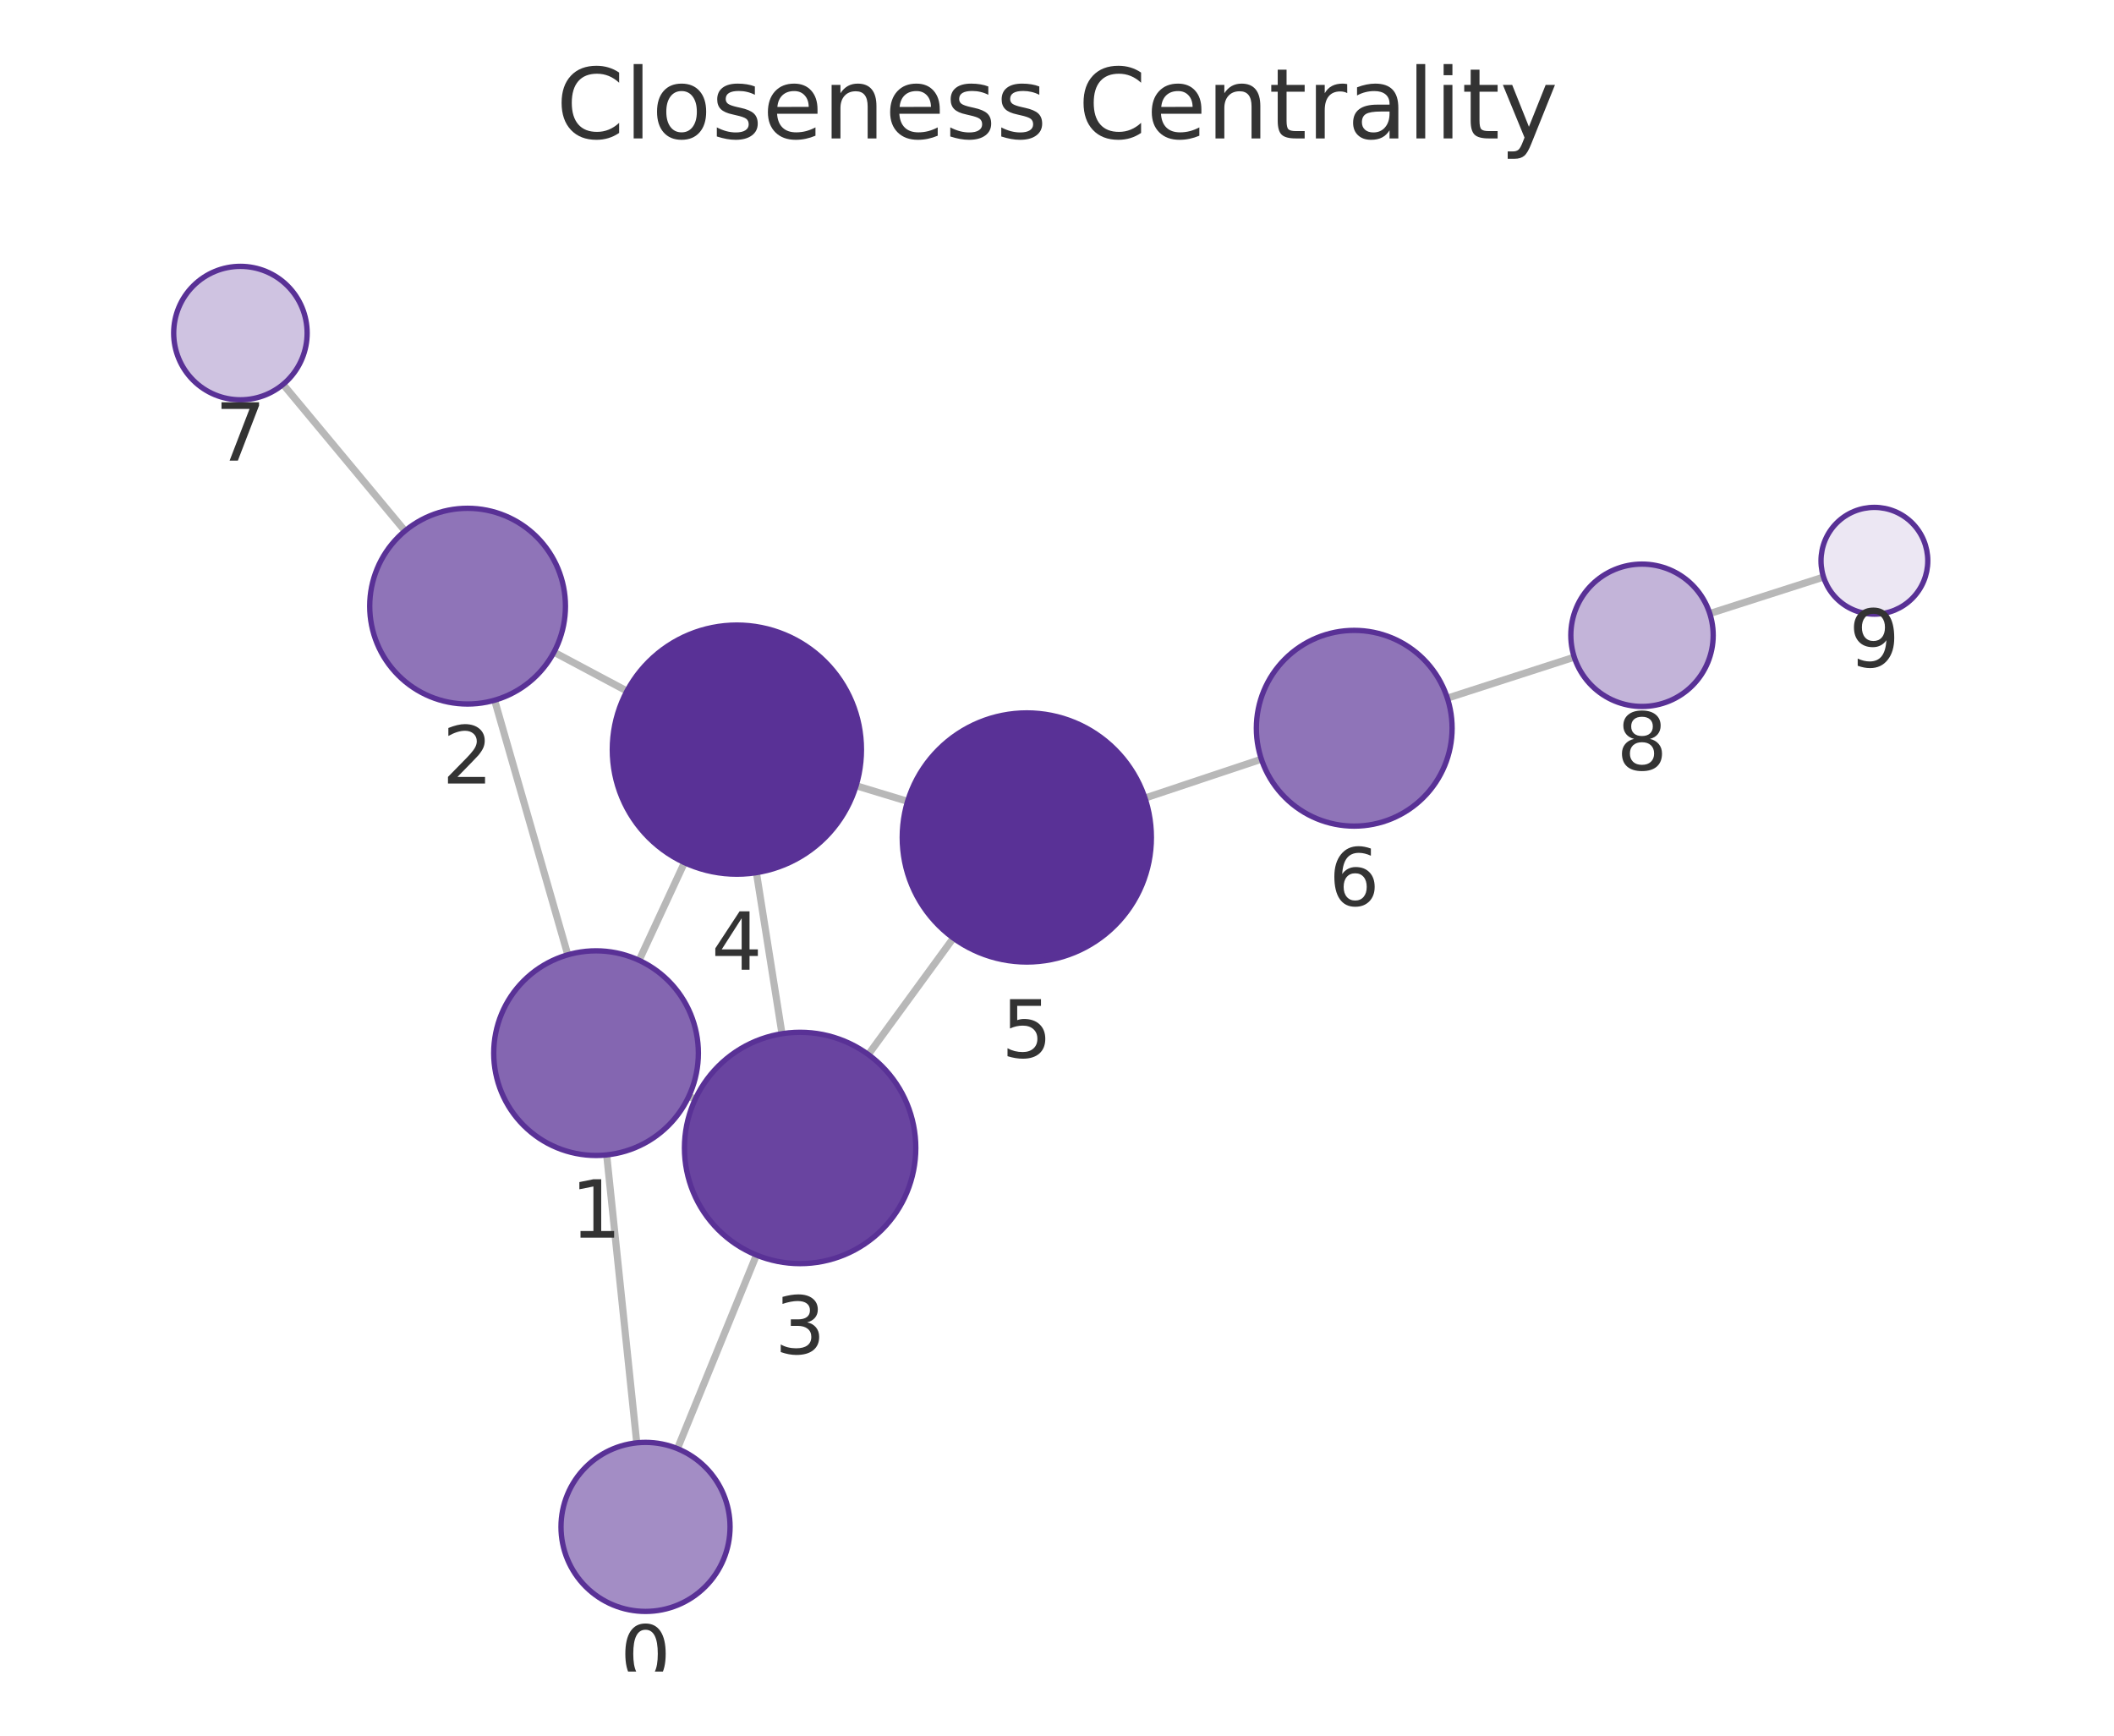
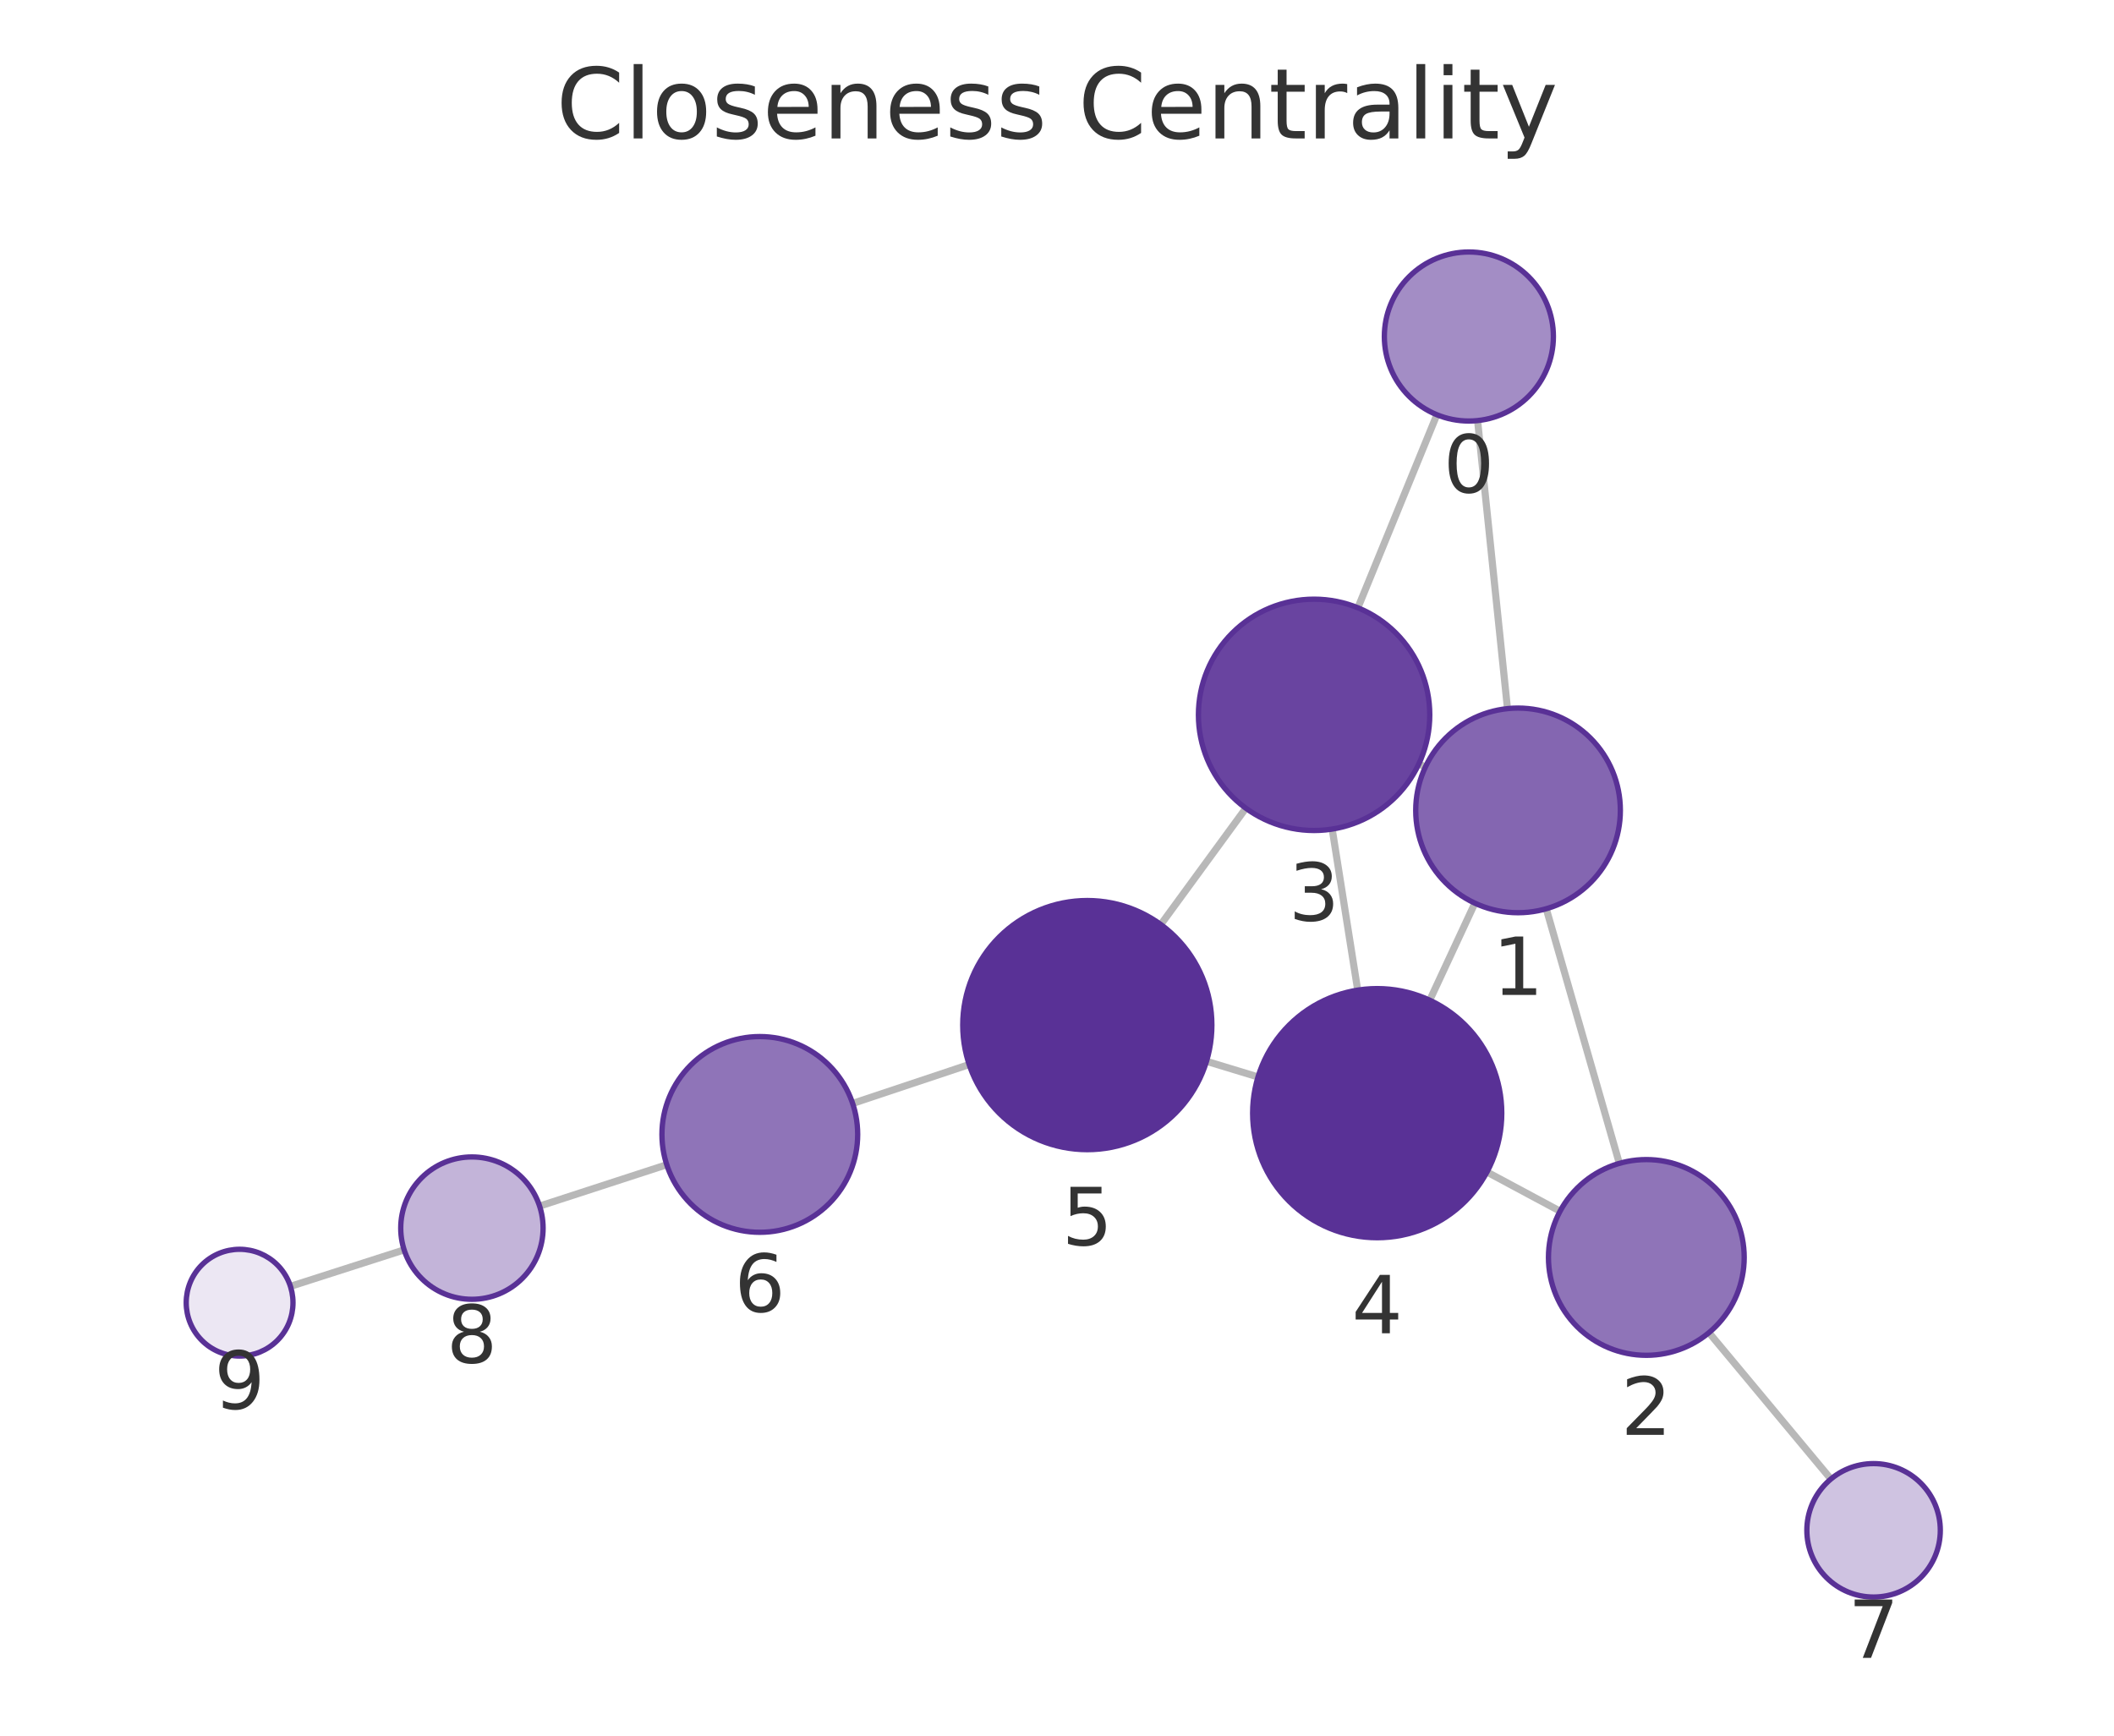
<svg xmlns="http://www.w3.org/2000/svg" xmlns:xlink="http://www.w3.org/1999/xlink" width="237.6pt" height="195.078pt" viewBox="0 0 237.6 195.078" version="1.1">
  <defs>
    <style type="text/css">*{stroke-linejoin: round; stroke-linecap: butt}</style>
  </defs>
  <g id="figure_1">
    <g id="patch_1">
      <path d="M 0 195.078  L 237.6 195.078  L 237.6 0  L 0 0  L 0 195.078  z " style="fill: none" />
    </g>
    <g id="axes_1">
      <g id="patch_2">
        <path d="M 7.2 187.878  L 230.4 187.878  L 230.4 21.558  L 7.2 21.558  L 7.2 187.878  z " style="fill: none" />
      </g>
      <g id="EdgeCollection_1">
-         <path d="M 71.566 162.166  L 68.187 129.805  " clip-path="url(#p51ac90149e)" style="fill: #b8b8b8; stroke: #b8b8b8; stroke-width: 0.8" />
-         <path d="M 76.141 162.819  L 85.017 141.061  " clip-path="url(#p51ac90149e)" style="fill: #b8b8b8; stroke: #b8b8b8; stroke-width: 0.8" />
-         <path d="M 63.816 107.315  L 55.592 78.701  " clip-path="url(#p51ac90149e)" style="fill: #b8b8b8; stroke: #b8b8b8; stroke-width: 0.8" />
-         <path d="M 77.422 123.213  L 78.138 123.546  " clip-path="url(#p51ac90149e)" style="fill: #b8b8b8; stroke: #b8b8b8; stroke-width: 0.8" />
-         <path d="M 71.832 107.936  L 76.928 96.953  " clip-path="url(#p51ac90149e)" style="fill: #b8b8b8; stroke: #b8b8b8; stroke-width: 0.8" />
-         <path d="M 62.261 73.301  L 70.464 77.671  " clip-path="url(#p51ac90149e)" style="fill: #b8b8b8; stroke: #b8b8b8; stroke-width: 0.8" />
-         <path d="M 45.518 59.673  L 31.817 43.202  " clip-path="url(#p51ac90149e)" style="fill: #b8b8b8; stroke: #b8b8b8; stroke-width: 0.8" />
-         <path d="M 87.889 116.185  L 85.015 98.08  " clip-path="url(#p51ac90149e)" style="fill: #b8b8b8; stroke: #b8b8b8; stroke-width: 0.8" />
-         <path d="M 97.593 118.525  L 107.151 105.433  " clip-path="url(#p51ac90149e)" style="fill: #b8b8b8; stroke: #b8b8b8; stroke-width: 0.8" />
-         <path d="M 96.218 88.313  L 102.008 90.067  " clip-path="url(#p51ac90149e)" style="fill: #b8b8b8; stroke: #b8b8b8; stroke-width: 0.8" />
-         <path d="M 128.687 89.696  L 141.772 85.331  " clip-path="url(#p51ac90149e)" style="fill: #b8b8b8; stroke: #b8b8b8; stroke-width: 0.8" />
-         <path d="M 162.674 78.469  L 176.939 73.861  " clip-path="url(#p51ac90149e)" style="fill: #b8b8b8; stroke: #b8b8b8; stroke-width: 0.8" />
-         <path d="M 192.169 68.959  L 204.956 64.859  " clip-path="url(#p51ac90149e)" style="fill: #b8b8b8; stroke: #b8b8b8; stroke-width: 0.8" />
+         <path d="M 166.072 47.271  L 169.431 79.646  " clip-path="url(#pac7428e597)" style="fill: #b8b8b8; stroke: #b8b8b8; stroke-width: 0.8" />
+         <path d="M 161.495 46.615  L 152.618 68.312  " clip-path="url(#pac7428e597)" style="fill: #b8b8b8; stroke: #b8b8b8; stroke-width: 0.8" />
+         <path d="M 173.79 102.139  L 182.003 130.757  " clip-path="url(#pac7428e597)" style="fill: #b8b8b8; stroke: #b8b8b8; stroke-width: 0.8" />
+         <path d="M 160.204 86.205  L 159.467 85.86  " clip-path="url(#pac7428e597)" style="fill: #b8b8b8; stroke: #b8b8b8; stroke-width: 0.8" />
+         <path d="M 165.768 101.512  L 160.694 112.419  " clip-path="url(#pac7428e597)" style="fill: #b8b8b8; stroke: #b8b8b8; stroke-width: 0.8" />
+         <path d="M 175.343 136.133  L 167.128 131.728  " clip-path="url(#pac7428e597)" style="fill: #b8b8b8; stroke: #b8b8b8; stroke-width: 0.8" />
+         <path d="M 192.077 149.783  L 205.78 166.237  " clip-path="url(#pac7428e597)" style="fill: #b8b8b8; stroke: #b8b8b8; stroke-width: 0.8" />
+         <path d="M 149.73 93.183  L 152.598 111.285  " clip-path="url(#pac7428e597)" style="fill: #b8b8b8; stroke: #b8b8b8; stroke-width: 0.8" />
+         <path d="M 140.024 90.839  L 130.468 103.912  " clip-path="url(#pac7428e597)" style="fill: #b8b8b8; stroke: #b8b8b8; stroke-width: 0.8" />
+         <path d="M 141.394 121.043  L 135.602 119.284  " clip-path="url(#pac7428e597)" style="fill: #b8b8b8; stroke: #b8b8b8; stroke-width: 0.8" />
+         <path d="M 108.927 119.648  L 95.832 124.02  " clip-path="url(#pac7428e597)" style="fill: #b8b8b8; stroke: #b8b8b8; stroke-width: 0.8" />
+         <path d="M 74.938 130.908  L 60.647 135.559  " clip-path="url(#pac7428e597)" style="fill: #b8b8b8; stroke: #b8b8b8; stroke-width: 0.8" />
+         <path d="M 45.422 140.479  L 32.643 144.58  " clip-path="url(#pac7428e597)" style="fill: #b8b8b8; stroke: #b8b8b8; stroke-width: 0.8" />
      </g>
      <g id="VertexCollection_1">
-         <path d="M 72.553 181.115  C 75.072 181.115 77.489 180.114 79.27 178.333  C 81.052 176.551 82.053 174.134 82.053 171.615  C 82.053 169.096 81.052 166.679 79.27 164.898  C 77.489 163.116 75.072 162.115 72.553 162.115  C 70.034 162.115 67.617 163.116 65.835 164.898  C 64.054 166.679 63.053 169.096 63.053 171.615  C 63.053 174.134 64.054 176.551 65.835 178.333  C 67.617 180.114 70.034 181.115 72.553 181.115  z " clip-path="url(#p51ac90149e)" style="fill: #a38dc5; stroke: #593196; stroke-width: 0.6" />
-         <path d="M 66.992 129.868  C 70.042 129.868 72.967 128.656 75.124 126.499  C 77.281 124.343 78.492 121.417 78.492 118.368  C 78.492 115.318 77.281 112.392 75.124 110.236  C 72.967 108.079 70.042 106.868 66.992 106.868  C 63.942 106.868 61.017 108.079 58.861 110.236  C 56.704 112.392 55.492 115.318 55.492 118.368  C 55.492 121.417 56.704 124.343 58.861 126.499  C 61.017 128.656 63.942 129.868 66.992 129.868  z " clip-path="url(#p51ac90149e)" style="fill: #8466b1; stroke: #593196; stroke-width: 0.6" />
-         <path d="M 52.553 79.129  C 55.47 79.129 58.268 77.97 60.331 75.907  C 62.394 73.845 63.553 71.047 63.553 68.129  C 63.553 65.212 62.394 62.414 60.331 60.351  C 58.268 58.288 55.47 57.129 52.553 57.129  C 49.636 57.129 46.838 58.288 44.775 60.351  C 42.712 62.414 41.553 65.212 41.553 68.129  C 41.553 71.047 42.712 73.845 44.775 75.907  C 46.838 77.97 49.636 79.129 52.553 79.129  z " clip-path="url(#p51ac90149e)" style="fill: #8f74b8; stroke: #593196; stroke-width: 0.6" />
-         <path d="M 89.928 142.024  C 93.376 142.024 96.682 140.654 99.12 138.217  C 101.558 135.779 102.928 132.472 102.928 129.024  C 102.928 125.577 101.558 122.27 99.12 119.832  C 96.682 117.394 93.376 116.024 89.928 116.024  C 86.48 116.024 83.173 117.394 80.735 119.832  C 78.298 122.27 76.928 125.577 76.928 129.024  C 76.928 132.472 78.298 135.779 80.735 138.217  C 83.173 140.654 86.48 142.024 89.928 142.024  z " clip-path="url(#p51ac90149e)" style="fill: #6944a0; stroke: #593196; stroke-width: 0.6" />
-         <path d="M 82.82 98.254  C 86.533 98.254 90.094 96.778 92.719 94.153  C 95.345 91.528 96.82 87.966 96.82 84.254  C 96.82 80.541 95.345 76.979 92.719 74.354  C 90.094 71.729 86.533 70.254 82.82 70.254  C 79.107 70.254 75.546 71.729 72.92 74.354  C 70.295 76.979 68.82 80.541 68.82 84.254  C 68.82 87.966 70.295 91.528 72.92 94.153  C 75.546 96.778 79.107 98.254 82.82 98.254  z " clip-path="url(#p51ac90149e)" style="fill: #593196; stroke: #593196; stroke-width: 0.6" />
-         <path d="M 115.407 108.126  C 119.119 108.126 122.681 106.651 125.306 104.025  C 127.932 101.4 129.407 97.839 129.407 94.126  C 129.407 90.413 127.932 86.852 125.306 84.227  C 122.681 81.601 119.119 80.126 115.407 80.126  C 111.694 80.126 108.133 81.601 105.507 84.227  C 102.882 86.852 101.407 90.413 101.407 94.126  C 101.407 97.839 102.882 101.4 105.507 104.025  C 108.133 106.651 111.694 108.126 115.407 108.126  z " clip-path="url(#p51ac90149e)" style="fill: #593196; stroke: #593196; stroke-width: 0.6" />
-         <path d="M 152.207 92.851  C 155.124 92.851 157.922 91.692 159.985 89.629  C 162.048 87.566 163.207 84.768 163.207 81.851  C 163.207 78.933 162.048 76.135 159.985 74.072  C 157.922 72.01 155.124 70.851 152.207 70.851  C 149.29 70.851 146.492 72.01 144.429 74.072  C 142.366 76.135 141.207 78.933 141.207 81.851  C 141.207 84.768 142.366 87.566 144.429 89.629  C 146.492 91.692 149.29 92.851 152.207 92.851  z " clip-path="url(#p51ac90149e)" style="fill: #8f74b8; stroke: #593196; stroke-width: 0.6" />
-         <path d="M 27.021 44.936  C 29.01 44.936 30.918 44.146 32.324 42.739  C 33.73 41.333 34.521 39.425 34.521 37.436  C 34.521 35.447 33.73 33.539 32.324 32.133  C 30.918 30.726 29.01 29.936 27.021 29.936  C 25.032 29.936 23.124 30.726 21.717 32.133  C 20.311 33.539 19.521 35.447 19.521 37.436  C 19.521 39.425 20.311 41.333 21.717 42.739  C 23.124 44.146 25.032 44.936 27.021 44.936  z " clip-path="url(#p51ac90149e)" style="fill: #cfc3e1; stroke: #593196; stroke-width: 0.6" />
-         <path d="M 184.551 79.402  C 186.673 79.402 188.708 78.559 190.208 77.059  C 191.708 75.559 192.551 73.524 192.551 71.402  C 192.551 69.28 191.708 67.245 190.208 65.745  C 188.708 64.245 186.673 63.402 184.551 63.402  C 182.43 63.402 180.395 64.245 178.895 65.745  C 177.394 67.245 176.551 69.28 176.551 71.402  C 176.551 73.524 177.394 75.559 178.895 77.059  C 180.395 78.559 182.43 79.402 184.551 79.402  z " clip-path="url(#p51ac90149e)" style="fill: #c3b4d9; stroke: #593196; stroke-width: 0.6" />
-         <path d="M 210.67 69.027  C 212.261 69.027 213.787 68.394 214.912 67.269  C 216.038 66.144 216.67 64.618 216.67 63.027  C 216.67 61.435 216.038 59.909 214.912 58.784  C 213.787 57.659 212.261 57.027 210.67 57.027  C 209.078 57.027 207.552 57.659 206.427 58.784  C 205.302 59.909 204.67 61.435 204.67 63.027  C 204.67 64.618 205.302 66.144 206.427 67.269  C 207.552 68.394 209.078 69.027 210.67 69.027  z " clip-path="url(#p51ac90149e)" style="fill: #ece7f3; stroke: #593196; stroke-width: 0.6" />
+         <path d="M 165.092 47.322  C 167.611 47.322 170.028 46.321 171.809 44.54  C 173.591 42.758 174.592 40.341 174.592 37.822  C 174.592 35.303 173.591 32.886 171.809 31.105  C 170.028 29.323 167.611 28.322 165.092 28.322  C 162.572 28.322 160.156 29.323 158.374 31.105  C 156.593 32.886 155.592 35.303 155.592 37.822  C 155.592 40.341 156.593 42.758 158.374 44.54  C 160.156 46.321 162.572 47.322 165.092 47.322  z " clip-path="url(#pac7428e597)" style="fill: #a38dc5; stroke: #593196; stroke-width: 0.6" />
+         <path d="M 170.618 102.585  C 173.668 102.585 176.593 101.373 178.75 99.216  C 180.906 97.06 182.118 94.135 182.118 91.085  C 182.118 88.035 180.906 85.11 178.75 82.953  C 176.593 80.796 173.668 79.585 170.618 79.585  C 167.568 79.585 164.643 80.796 162.486 82.953  C 160.33 85.11 159.118 88.035 159.118 91.085  C 159.118 94.135 160.33 97.06 162.486 99.216  C 164.643 101.373 167.568 102.585 170.618 102.585  z " clip-path="url(#pac7428e597)" style="fill: #8466b1; stroke: #593196; stroke-width: 0.6" />
+         <path d="M 185.037 152.33  C 187.954 152.33 190.753 151.171 192.815 149.109  C 194.878 147.046 196.037 144.248 196.037 141.33  C 196.037 138.413 194.878 135.615 192.815 133.552  C 190.753 131.49 187.954 130.33 185.037 130.33  C 182.12 130.33 179.322 131.49 177.259 133.552  C 175.196 135.615 174.037 138.413 174.037 141.33  C 174.037 144.248 175.196 147.046 177.259 149.109  C 179.322 151.171 182.12 152.33 185.037 152.33  z " clip-path="url(#pac7428e597)" style="fill: #8f74b8; stroke: #593196; stroke-width: 0.6" />
+         <path d="M 147.696 93.344  C 151.143 93.344 154.45 91.974 156.888 89.536  C 159.326 87.098 160.696 83.791 160.696 80.344  C 160.696 76.896 159.326 73.589 156.888 71.151  C 154.45 68.713 151.143 67.344 147.696 67.344  C 144.248 67.344 140.941 68.713 138.503 71.151  C 136.065 73.589 134.696 76.896 134.696 80.344  C 134.696 83.791 136.065 87.098 138.503 89.536  C 140.941 91.974 144.248 93.344 147.696 93.344  z " clip-path="url(#pac7428e597)" style="fill: #6944a0; stroke: #593196; stroke-width: 0.6" />
+         <path d="M 154.789 139.113  C 158.502 139.113 162.063 137.637 164.689 135.012  C 167.314 132.387 168.789 128.825 168.789 125.113  C 168.789 121.4 167.314 117.838 164.689 115.213  C 162.063 112.588 158.502 111.113 154.789 111.113  C 151.076 111.113 147.515 112.588 144.89 115.213  C 142.264 117.838 140.789 121.4 140.789 125.113  C 140.789 128.825 142.264 132.387 144.89 135.012  C 147.515 137.637 151.076 139.113 154.789 139.113  z " clip-path="url(#pac7428e597)" style="fill: #593196; stroke: #593196; stroke-width: 0.6" />
+         <path d="M 122.207 129.215  C 125.92 129.215 129.481 127.74 132.106 125.114  C 134.732 122.489 136.207 118.928 136.207 115.215  C 136.207 111.502 134.732 107.941 132.106 105.315  C 129.481 102.69 125.92 101.215 122.207 101.215  C 118.494 101.215 114.933 102.69 112.307 105.315  C 109.682 107.941 108.207 111.502 108.207 115.215  C 108.207 118.928 109.682 122.489 112.307 125.114  C 114.933 127.74 118.494 129.215 122.207 129.215  z " clip-path="url(#pac7428e597)" style="fill: #593196; stroke: #593196; stroke-width: 0.6" />
+         <path d="M 85.398 138.504  C 88.315 138.504 91.113 137.345 93.176 135.282  C 95.239 133.219 96.398 130.421 96.398 127.504  C 96.398 124.587 95.239 121.789 93.176 119.726  C 91.113 117.663 88.315 116.504 85.398 116.504  C 82.481 116.504 79.682 117.663 77.62 119.726  C 75.557 121.789 74.398 124.587 74.398 127.504  C 74.398 130.421 75.557 133.219 77.62 135.282  C 79.682 137.345 82.481 138.504 85.398 138.504  z " clip-path="url(#pac7428e597)" style="fill: #8f74b8; stroke: #593196; stroke-width: 0.6" />
+         <path d="M 210.579 179.5  C 212.568 179.5 214.476 178.71 215.883 177.303  C 217.289 175.897 218.079 173.989 218.079 172  C 218.079 170.011 217.289 168.103 215.883 166.697  C 214.476 165.29 212.568 164.5 210.579 164.5  C 208.59 164.5 206.682 165.29 205.276 166.697  C 203.87 168.103 203.079 170.011 203.079 172  C 203.079 173.989 203.87 175.897 205.276 177.303  C 206.682 178.71 208.59 179.5 210.579 179.5  z " clip-path="url(#pac7428e597)" style="fill: #cfc3e1; stroke: #593196; stroke-width: 0.6" />
+         <path d="M 53.04 146.035  C 55.161 146.035 57.196 145.192 58.696 143.692  C 60.197 142.191 61.04 140.156 61.04 138.035  C 61.04 135.913 60.197 133.878 58.696 132.378  C 57.196 130.878 55.161 130.035 53.04 130.035  C 50.918 130.035 48.883 130.878 47.383 132.378  C 45.882 133.878 45.04 135.913 45.04 138.035  C 45.04 140.156 45.882 142.191 47.383 143.692  C 48.883 145.192 50.918 146.035 53.04 146.035  z " clip-path="url(#pac7428e597)" style="fill: #c3b4d9; stroke: #593196; stroke-width: 0.6" />
+         <path d="M 26.93 152.414  C 28.521 152.414 30.048 151.782 31.173 150.656  C 32.298 149.531 32.93 148.005 32.93 146.414  C 32.93 144.823 32.298 143.296 31.173 142.171  C 30.048 141.046 28.521 140.414 26.93 140.414  C 25.339 140.414 23.813 141.046 22.688 142.171  C 21.562 143.296 20.93 144.823 20.93 146.414  C 20.93 148.005 21.562 149.531 22.688 150.656  C 23.813 151.782 25.339 152.414 26.93 152.414  z " clip-path="url(#pac7428e597)" style="fill: #ece7f3; stroke: #593196; stroke-width: 0.6" />
      </g>
      <g id="text_1">
-         <g clip-path="url(#p51ac90149e)">
-           <g style="fill: #333333" transform="translate(69.68981 189.153) scale(0.09 -0.09)">
+         <g clip-path="url(#pac7428e597)">
+           <g style="fill: #333333" transform="translate(162.2288 55.35996) scale(0.09 -0.09)">
            <defs>
              <path id="DejaVuSans-13" d="M 2034 4250  Q 1547 4250 1301 3770  Q 1056 3291 1056 2328  Q 1056 1369 1301 889  Q 1547 409 2034 409  Q 2525 409 2770 889  Q 3016 1369 3016 2328  Q 3016 3291 2770 3770  Q 2525 4250 2034 4250  z M 2034 4750  Q 2819 4750 3233 4129  Q 3647 3509 3647 2328  Q 3647 1150 3233 529  Q 2819 -91 2034 -91  Q 1250 -91 836 529  Q 422 1150 422 2328  Q 422 3509 836 4129  Q 1250 4750 2034 4750  z " transform="scale(0.015625)" />
            </defs>
            <use xlink:href="#DejaVuSans-13" />
          </g>
        </g>
      </g>
      <g id="text_2">
-         <g clip-path="url(#p51ac90149e)">
-           <g style="fill: #333333" transform="translate(64.12917 139.1054) scale(0.09 -0.09)">
+         <g clip-path="url(#pac7428e597)">
+           <g style="fill: #333333" transform="translate(167.7547 111.8226) scale(0.09 -0.09)">
            <defs>
              <path id="DejaVuSans-14" d="M 794 531  L 1825 531  L 1825 4091  L 703 3866  L 703 4441  L 1819 4666  L 2450 4666  L 2450 531  L 3481 531  L 3481 0  L 794 0  L 794 531  z " transform="scale(0.015625)" />
            </defs>
            <use xlink:href="#DejaVuSans-14" />
          </g>
        </g>
      </g>
      <g id="text_3">
-         <g clip-path="url(#p51ac90149e)">
-           <g style="fill: #333333" transform="translate(49.68993 88.06721) scale(0.09 -0.09)">
+         <g clip-path="url(#pac7428e597)">
+           <g style="fill: #333333" transform="translate(182.1741 161.2684) scale(0.09 -0.09)">
            <defs>
              <path id="DejaVuSans-15" d="M 1228 531  L 3431 531  L 3431 0  L 469 0  L 469 531  Q 828 903 1448 1529  Q 2069 2156 2228 2338  Q 2531 2678 2651 2914  Q 2772 3150 2772 3378  Q 2772 3750 2511 3984  Q 2250 4219 1831 4219  Q 1534 4219 1204 4116  Q 875 4013 500 3803  L 500 4441  Q 881 4594 1212 4672  Q 1544 4750 1819 4750  Q 2544 4750 2975 4387  Q 3406 4025 3406 3419  Q 3406 3131 3298 2873  Q 3191 2616 2906 2266  Q 2828 2175 2409 1742  Q 1991 1309 1228 531  z " transform="scale(0.015625)" />
            </defs>
            <use xlink:href="#DejaVuSans-15" />
          </g>
        </g>
      </g>
      <g id="text_4">
-         <g clip-path="url(#p51ac90149e)">
-           <g style="fill: #333333" transform="translate(87.06475 152.1621) scale(0.09 -0.09)">
+         <g clip-path="url(#pac7428e597)">
+           <g style="fill: #333333" transform="translate(144.8325 103.4814) scale(0.09 -0.09)">
            <defs>
              <path id="DejaVuSans-16" d="M 2597 2516  Q 3050 2419 3304 2112  Q 3559 1806 3559 1356  Q 3559 666 3084 287  Q 2609 -91 1734 -91  Q 1441 -91 1130 -33  Q 819 25 488 141  L 488 750  Q 750 597 1062 519  Q 1375 441 1716 441  Q 2309 441 2620 675  Q 2931 909 2931 1356  Q 2931 1769 2642 2001  Q 2353 2234 1838 2234  L 1294 2234  L 1294 2753  L 1863 2753  Q 2328 2753 2575 2939  Q 2822 3125 2822 3475  Q 2822 3834 2567 4026  Q 2313 4219 1838 4219  Q 1578 4219 1281 4162  Q 984 4106 628 3988  L 628 4550  Q 988 4650 1302 4700  Q 1616 4750 1894 4750  Q 2613 4750 3031 4423  Q 3450 4097 3450 3541  Q 3450 3153 3228 2886  Q 3006 2619 2597 2516  z " transform="scale(0.015625)" />
            </defs>
            <use xlink:href="#DejaVuSans-16" />
          </g>
        </g>
      </g>
      <g id="text_5">
-         <g clip-path="url(#p51ac90149e)">
-           <g style="fill: #333333" transform="translate(79.95657 108.9915) scale(0.09 -0.09)">
+         <g clip-path="url(#pac7428e597)">
+           <g style="fill: #333333" transform="translate(151.9262 149.8504) scale(0.09 -0.09)">
            <defs>
              <path id="DejaVuSans-17" d="M 2419 4116  L 825 1625  L 2419 1625  L 2419 4116  z M 2253 4666  L 3047 4666  L 3047 1625  L 3713 1625  L 3713 1100  L 3047 1100  L 3047 0  L 2419 0  L 2419 1100  L 313 1100  L 313 1709  L 2253 4666  z " transform="scale(0.015625)" />
            </defs>
            <use xlink:href="#DejaVuSans-17" />
          </g>
        </g>
      </g>
      <g id="text_6">
-         <g clip-path="url(#p51ac90149e)">
-           <g style="fill: #333333" transform="translate(112.5435 118.8639) scale(0.09 -0.09)">
+         <g clip-path="url(#pac7428e597)">
+           <g style="fill: #333333" transform="translate(119.3436 139.9529) scale(0.09 -0.09)">
            <defs>
              <path id="DejaVuSans-18" d="M 691 4666  L 3169 4666  L 3169 4134  L 1269 4134  L 1269 2991  Q 1406 3038 1543 3061  Q 1681 3084 1819 3084  Q 2600 3084 3056 2656  Q 3513 2228 3513 1497  Q 3513 744 3044 326  Q 2575 -91 1722 -91  Q 1428 -91 1123 -41  Q 819 9 494 109  L 494 744  Q 775 591 1075 516  Q 1375 441 1709 441  Q 2250 441 2565 725  Q 2881 1009 2881 1497  Q 2881 1984 2565 2268  Q 2250 2553 1709 2553  Q 1456 2553 1204 2497  Q 953 2441 691 2322  L 691 4666  z " transform="scale(0.015625)" />
            </defs>
            <use xlink:href="#DejaVuSans-18" />
          </g>
        </g>
      </g>
      <g id="text_7">
-         <g clip-path="url(#p51ac90149e)">
-           <g style="fill: #333333" transform="translate(149.3439 101.7885) scale(0.09 -0.09)">
+         <g clip-path="url(#pac7428e597)">
+           <g style="fill: #333333" transform="translate(82.53471 147.4418) scale(0.09 -0.09)">
            <defs>
              <path id="DejaVuSans-19" d="M 2113 2584  Q 1688 2584 1439 2293  Q 1191 2003 1191 1497  Q 1191 994 1439 701  Q 1688 409 2113 409  Q 2538 409 2786 701  Q 3034 994 3034 1497  Q 3034 2003 2786 2293  Q 2538 2584 2113 2584  z M 3366 4563  L 3366 3988  Q 3128 4100 2886 4159  Q 2644 4219 2406 4219  Q 1781 4219 1451 3797  Q 1122 3375 1075 2522  Q 1259 2794 1537 2939  Q 1816 3084 2150 3084  Q 2853 3084 3261 2657  Q 3669 2231 3669 1497  Q 3669 778 3244 343  Q 2819 -91 2113 -91  Q 1303 -91 875 529  Q 447 1150 447 2328  Q 447 3434 972 4092  Q 1497 4750 2381 4750  Q 2619 4750 2861 4703  Q 3103 4656 3366 4563  z " transform="scale(0.015625)" />
            </defs>
            <use xlink:href="#DejaVuSans-19" />
          </g>
        </g>
      </g>
      <g id="text_8">
-         <g clip-path="url(#p51ac90149e)">
-           <g style="fill: #333333" transform="translate(24.1576 51.77402) scale(0.09 -0.09)">
+         <g clip-path="url(#pac7428e597)">
+           <g style="fill: #333333" transform="translate(207.7162 186.3379) scale(0.09 -0.09)">
            <defs>
              <path id="DejaVuSans-1a" d="M 525 4666  L 3525 4666  L 3525 4397  L 1831 0  L 1172 0  L 2766 4134  L 525 4134  L 525 4666  z " transform="scale(0.015625)" />
            </defs>
            <use xlink:href="#DejaVuSans-1a" />
          </g>
        </g>
      </g>
      <g id="text_9">
-         <g clip-path="url(#p51ac90149e)">
-           <g style="fill: #333333" transform="translate(181.6883 86.53981) scale(0.09 -0.09)">
+         <g clip-path="url(#pac7428e597)">
+           <g style="fill: #333333" transform="translate(50.17642 153.1727) scale(0.09 -0.09)">
            <defs>
              <path id="DejaVuSans-1b" d="M 2034 2216  Q 1584 2216 1326 1975  Q 1069 1734 1069 1313  Q 1069 891 1326 650  Q 1584 409 2034 409  Q 2484 409 2743 651  Q 3003 894 3003 1313  Q 3003 1734 2745 1975  Q 2488 2216 2034 2216  z M 1403 2484  Q 997 2584 770 2862  Q 544 3141 544 3541  Q 544 4100 942 4425  Q 1341 4750 2034 4750  Q 2731 4750 3128 4425  Q 3525 4100 3525 3541  Q 3525 3141 3298 2862  Q 3072 2584 2669 2484  Q 3125 2378 3379 2068  Q 3634 1759 3634 1313  Q 3634 634 3220 271  Q 2806 -91 2034 -91  Q 1263 -91 848 271  Q 434 634 434 1313  Q 434 1759 690 2068  Q 947 2378 1403 2484  z M 1172 3481  Q 1172 3119 1398 2916  Q 1625 2713 2034 2713  Q 2441 2713 2670 2916  Q 2900 3119 2900 3481  Q 2900 3844 2670 4047  Q 2441 4250 2034 4250  Q 1625 4250 1398 4047  Q 1172 3844 1172 3481  z " transform="scale(0.015625)" />
            </defs>
            <use xlink:href="#DejaVuSans-1b" />
          </g>
        </g>
      </g>
      <g id="text_10">
-         <g clip-path="url(#p51ac90149e)">
-           <g style="fill: #333333" transform="translate(207.8066 74.96452) scale(0.09 -0.09)">
+         <g clip-path="url(#pac7428e597)">
+           <g style="fill: #333333" transform="translate(24.06715 158.3517) scale(0.09 -0.09)">
            <defs>
              <path id="DejaVuSans-1c" d="M 703 97  L 703 672  Q 941 559 1184 500  Q 1428 441 1663 441  Q 2288 441 2617 861  Q 2947 1281 2994 2138  Q 2813 1869 2534 1725  Q 2256 1581 1919 1581  Q 1219 1581 811 2004  Q 403 2428 403 3163  Q 403 3881 828 4315  Q 1253 4750 1959 4750  Q 2769 4750 3195 4129  Q 3622 3509 3622 2328  Q 3622 1225 3098 567  Q 2575 -91 1691 -91  Q 1453 -91 1209 -44  Q 966 3 703 97  z M 1959 2075  Q 2384 2075 2632 2365  Q 2881 2656 2881 3163  Q 2881 3666 2632 3958  Q 2384 4250 1959 4250  Q 1534 4250 1286 3958  Q 1038 3666 1038 3163  Q 1038 2656 1286 2365  Q 1534 2075 1959 2075  z " transform="scale(0.015625)" />
            </defs>
            <use xlink:href="#DejaVuSans-1c" />
          </g>
        </g>
      </g>
      <g id="matplotlib.axis_1" />
      <g id="matplotlib.axis_2" />
      <g id="text_11">
        <g style="fill: #333333" transform="translate(62.5032 15.55828) scale(0.11 -0.11)">
          <defs>
            <path id="DejaVuSans-26" d="M 4122 4306  L 4122 3641  Q 3803 3938 3442 4084  Q 3081 4231 2675 4231  Q 1875 4231 1450 3742  Q 1025 3253 1025 2328  Q 1025 1406 1450 917  Q 1875 428 2675 428  Q 3081 428 3442 575  Q 3803 722 4122 1019  L 4122 359  Q 3791 134 3420 21  Q 3050 -91 2638 -91  Q 1578 -91 968 557  Q 359 1206 359 2328  Q 359 3453 968 4101  Q 1578 4750 2638 4750  Q 3056 4750 3426 4639  Q 3797 4528 4122 4306  z " transform="scale(0.015625)" />
            <path id="DejaVuSans-4f" d="M 603 4863  L 1178 4863  L 1178 0  L 603 0  L 603 4863  z " transform="scale(0.015625)" />
            <path id="DejaVuSans-52" d="M 1959 3097  Q 1497 3097 1228 2736  Q 959 2375 959 1747  Q 959 1119 1226 758  Q 1494 397 1959 397  Q 2419 397 2687 759  Q 2956 1122 2956 1747  Q 2956 2369 2687 2733  Q 2419 3097 1959 3097  z M 1959 3584  Q 2709 3584 3137 3096  Q 3566 2609 3566 1747  Q 3566 888 3137 398  Q 2709 -91 1959 -91  Q 1206 -91 779 398  Q 353 888 353 1747  Q 353 2609 779 3096  Q 1206 3584 1959 3584  z " transform="scale(0.015625)" />
            <path id="DejaVuSans-56" d="M 2834 3397  L 2834 2853  Q 2591 2978 2328 3040  Q 2066 3103 1784 3103  Q 1356 3103 1142 2972  Q 928 2841 928 2578  Q 928 2378 1081 2264  Q 1234 2150 1697 2047  L 1894 2003  Q 2506 1872 2764 1633  Q 3022 1394 3022 966  Q 3022 478 2636 193  Q 2250 -91 1575 -91  Q 1294 -91 989 -36  Q 684 19 347 128  L 347 722  Q 666 556 975 473  Q 1284 391 1588 391  Q 1994 391 2212 530  Q 2431 669 2431 922  Q 2431 1156 2273 1281  Q 2116 1406 1581 1522  L 1381 1569  Q 847 1681 609 1914  Q 372 2147 372 2553  Q 372 3047 722 3315  Q 1072 3584 1716 3584  Q 2034 3584 2315 3537  Q 2597 3491 2834 3397  z " transform="scale(0.015625)" />
            <path id="DejaVuSans-48" d="M 3597 1894  L 3597 1613  L 953 1613  Q 991 1019 1311 708  Q 1631 397 2203 397  Q 2534 397 2845 478  Q 3156 559 3463 722  L 3463 178  Q 3153 47 2828 -22  Q 2503 -91 2169 -91  Q 1331 -91 842 396  Q 353 884 353 1716  Q 353 2575 817 3079  Q 1281 3584 2069 3584  Q 2775 3584 3186 3129  Q 3597 2675 3597 1894  z M 3022 2063  Q 3016 2534 2758 2815  Q 2500 3097 2075 3097  Q 1594 3097 1305 2825  Q 1016 2553 972 2059  L 3022 2063  z " transform="scale(0.015625)" />
            <path id="DejaVuSans-51" d="M 3513 2113  L 3513 0  L 2938 0  L 2938 2094  Q 2938 2591 2744 2837  Q 2550 3084 2163 3084  Q 1697 3084 1428 2787  Q 1159 2491 1159 1978  L 1159 0  L 581 0  L 581 3500  L 1159 3500  L 1159 2956  Q 1366 3272 1645 3428  Q 1925 3584 2291 3584  Q 2894 3584 3203 3211  Q 3513 2838 3513 2113  z " transform="scale(0.015625)" />
            <path id="DejaVuSans-3" transform="scale(0.015625)" />
            <path id="DejaVuSans-57" d="M 1172 4494  L 1172 3500  L 2356 3500  L 2356 3053  L 1172 3053  L 1172 1153  Q 1172 725 1289 603  Q 1406 481 1766 481  L 2356 481  L 2356 0  L 1766 0  Q 1100 0 847 248  Q 594 497 594 1153  L 594 3053  L 172 3053  L 172 3500  L 594 3500  L 594 4494  L 1172 4494  z " transform="scale(0.015625)" />
            <path id="DejaVuSans-55" d="M 2631 2963  Q 2534 3019 2420 3045  Q 2306 3072 2169 3072  Q 1681 3072 1420 2755  Q 1159 2438 1159 1844  L 1159 0  L 581 0  L 581 3500  L 1159 3500  L 1159 2956  Q 1341 3275 1631 3429  Q 1922 3584 2338 3584  Q 2397 3584 2469 3576  Q 2541 3569 2628 3553  L 2631 2963  z " transform="scale(0.015625)" />
            <path id="DejaVuSans-44" d="M 2194 1759  Q 1497 1759 1228 1600  Q 959 1441 959 1056  Q 959 750 1161 570  Q 1363 391 1709 391  Q 2188 391 2477 730  Q 2766 1069 2766 1631  L 2766 1759  L 2194 1759  z M 3341 1997  L 3341 0  L 2766 0  L 2766 531  Q 2569 213 2275 61  Q 1981 -91 1556 -91  Q 1019 -91 701 211  Q 384 513 384 1019  Q 384 1609 779 1909  Q 1175 2209 1959 2209  L 2766 2209  L 2766 2266  Q 2766 2663 2505 2880  Q 2244 3097 1772 3097  Q 1472 3097 1187 3025  Q 903 2953 641 2809  L 641 3341  Q 956 3463 1253 3523  Q 1550 3584 1831 3584  Q 2591 3584 2966 3190  Q 3341 2797 3341 1997  z " transform="scale(0.015625)" />
            <path id="DejaVuSans-4c" d="M 603 3500  L 1178 3500  L 1178 0  L 603 0  L 603 3500  z M 603 4863  L 1178 4863  L 1178 4134  L 603 4134  L 603 4863  z " transform="scale(0.015625)" />
            <path id="DejaVuSans-5c" d="M 2059 -325  Q 1816 -950 1584 -1140  Q 1353 -1331 966 -1331  L 506 -1331  L 506 -850  L 844 -850  Q 1081 -850 1212 -737  Q 1344 -625 1503 -206  L 1606 56  L 191 3500  L 800 3500  L 1894 763  L 2988 3500  L 3597 3500  L 2059 -325  z " transform="scale(0.015625)" />
          </defs>
          <use xlink:href="#DejaVuSans-26" />
          <use xlink:href="#DejaVuSans-4f" transform="translate(69.82812 0)" />
          <use xlink:href="#DejaVuSans-52" transform="translate(97.60938 0)" />
          <use xlink:href="#DejaVuSans-56" transform="translate(158.7969 0)" />
          <use xlink:href="#DejaVuSans-48" transform="translate(210.8906 0)" />
          <use xlink:href="#DejaVuSans-51" transform="translate(272.4219 0)" />
          <use xlink:href="#DejaVuSans-48" transform="translate(335.7969 0)" />
          <use xlink:href="#DejaVuSans-56" transform="translate(397.3281 0)" />
          <use xlink:href="#DejaVuSans-56" transform="translate(449.4219 0)" />
          <use xlink:href="#DejaVuSans-3" transform="translate(501.5156 0)" />
          <use xlink:href="#DejaVuSans-26" transform="translate(533.2969 0)" />
          <use xlink:href="#DejaVuSans-48" transform="translate(603.125 0)" />
          <use xlink:href="#DejaVuSans-51" transform="translate(664.6562 0)" />
          <use xlink:href="#DejaVuSans-57" transform="translate(728.0312 0)" />
          <use xlink:href="#DejaVuSans-55" transform="translate(767.2344 0)" />
          <use xlink:href="#DejaVuSans-44" transform="translate(808.3438 0)" />
          <use xlink:href="#DejaVuSans-4f" transform="translate(869.625 0)" />
          <use xlink:href="#DejaVuSans-4c" transform="translate(897.4062 0)" />
          <use xlink:href="#DejaVuSans-57" transform="translate(925.1875 0)" />
          <use xlink:href="#DejaVuSans-5c" transform="translate(964.3906 0)" />
        </g>
      </g>
    </g>
  </g>
  <defs>
-     <clipPath id="p51ac90149e">
+     <clipPath id="pac7428e597">
      <rect x="7.2" y="21.558" width="223.2" height="166.32" />
    </clipPath>
  </defs>
</svg>
